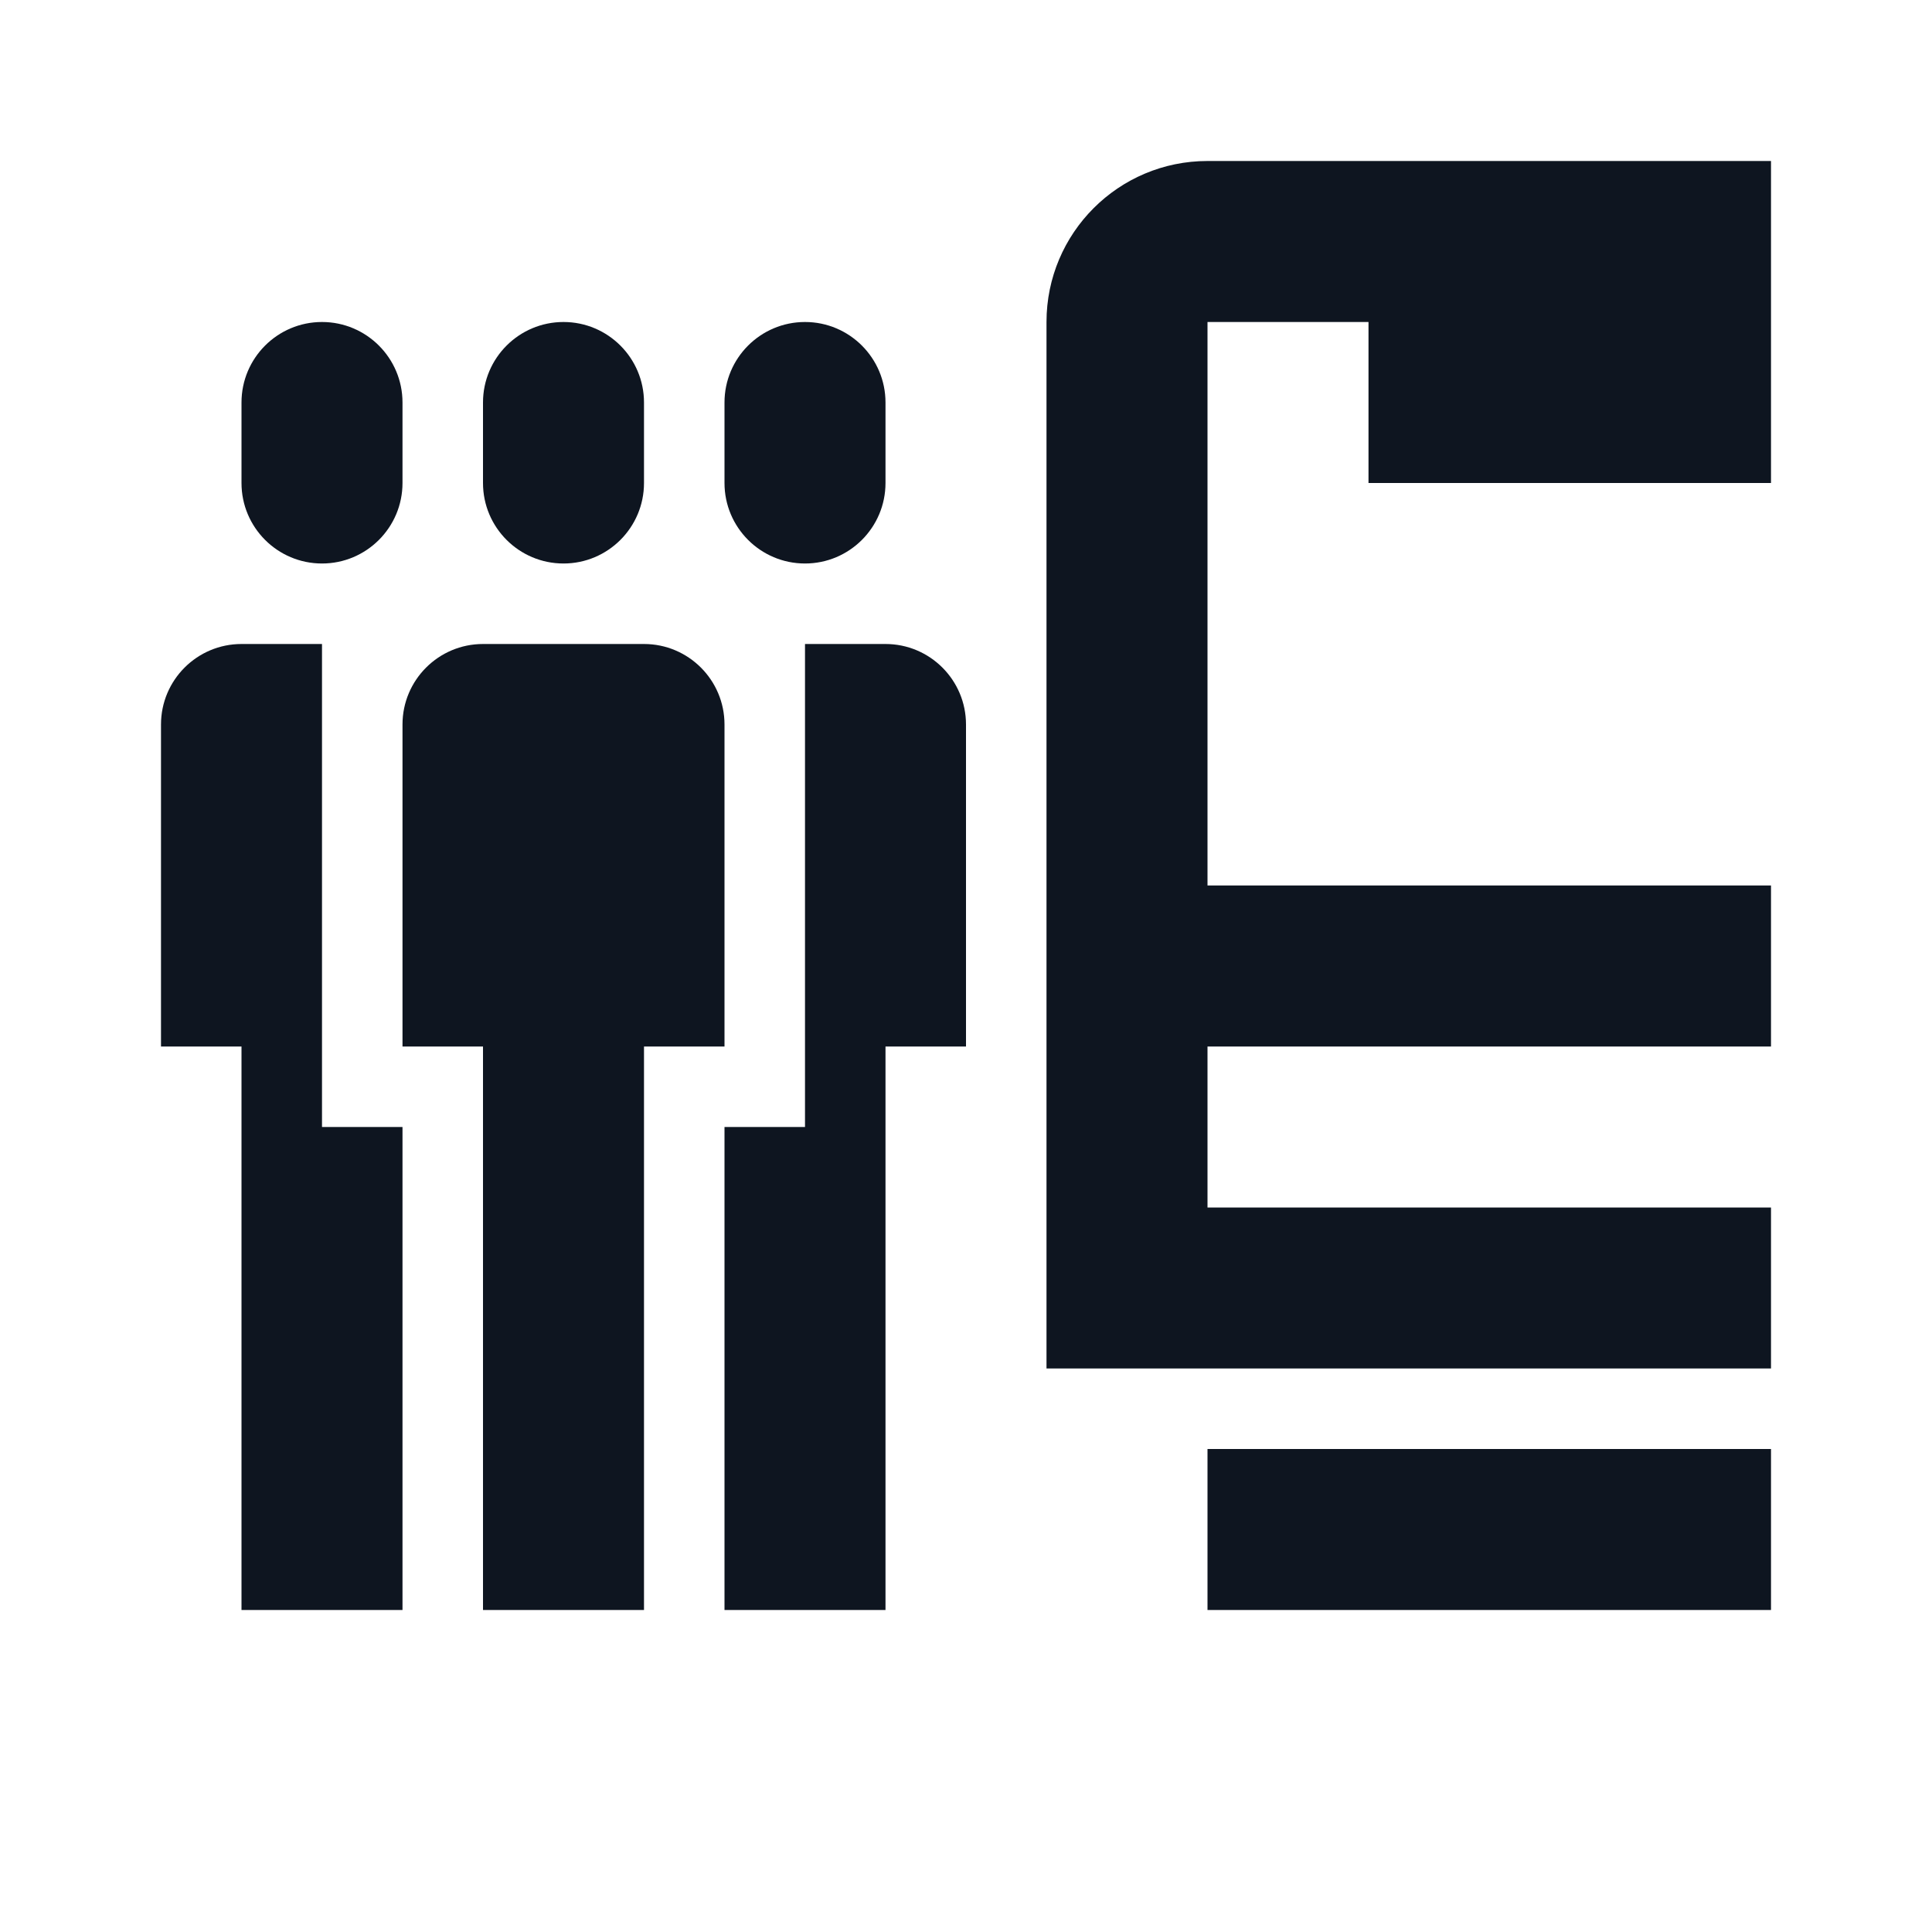
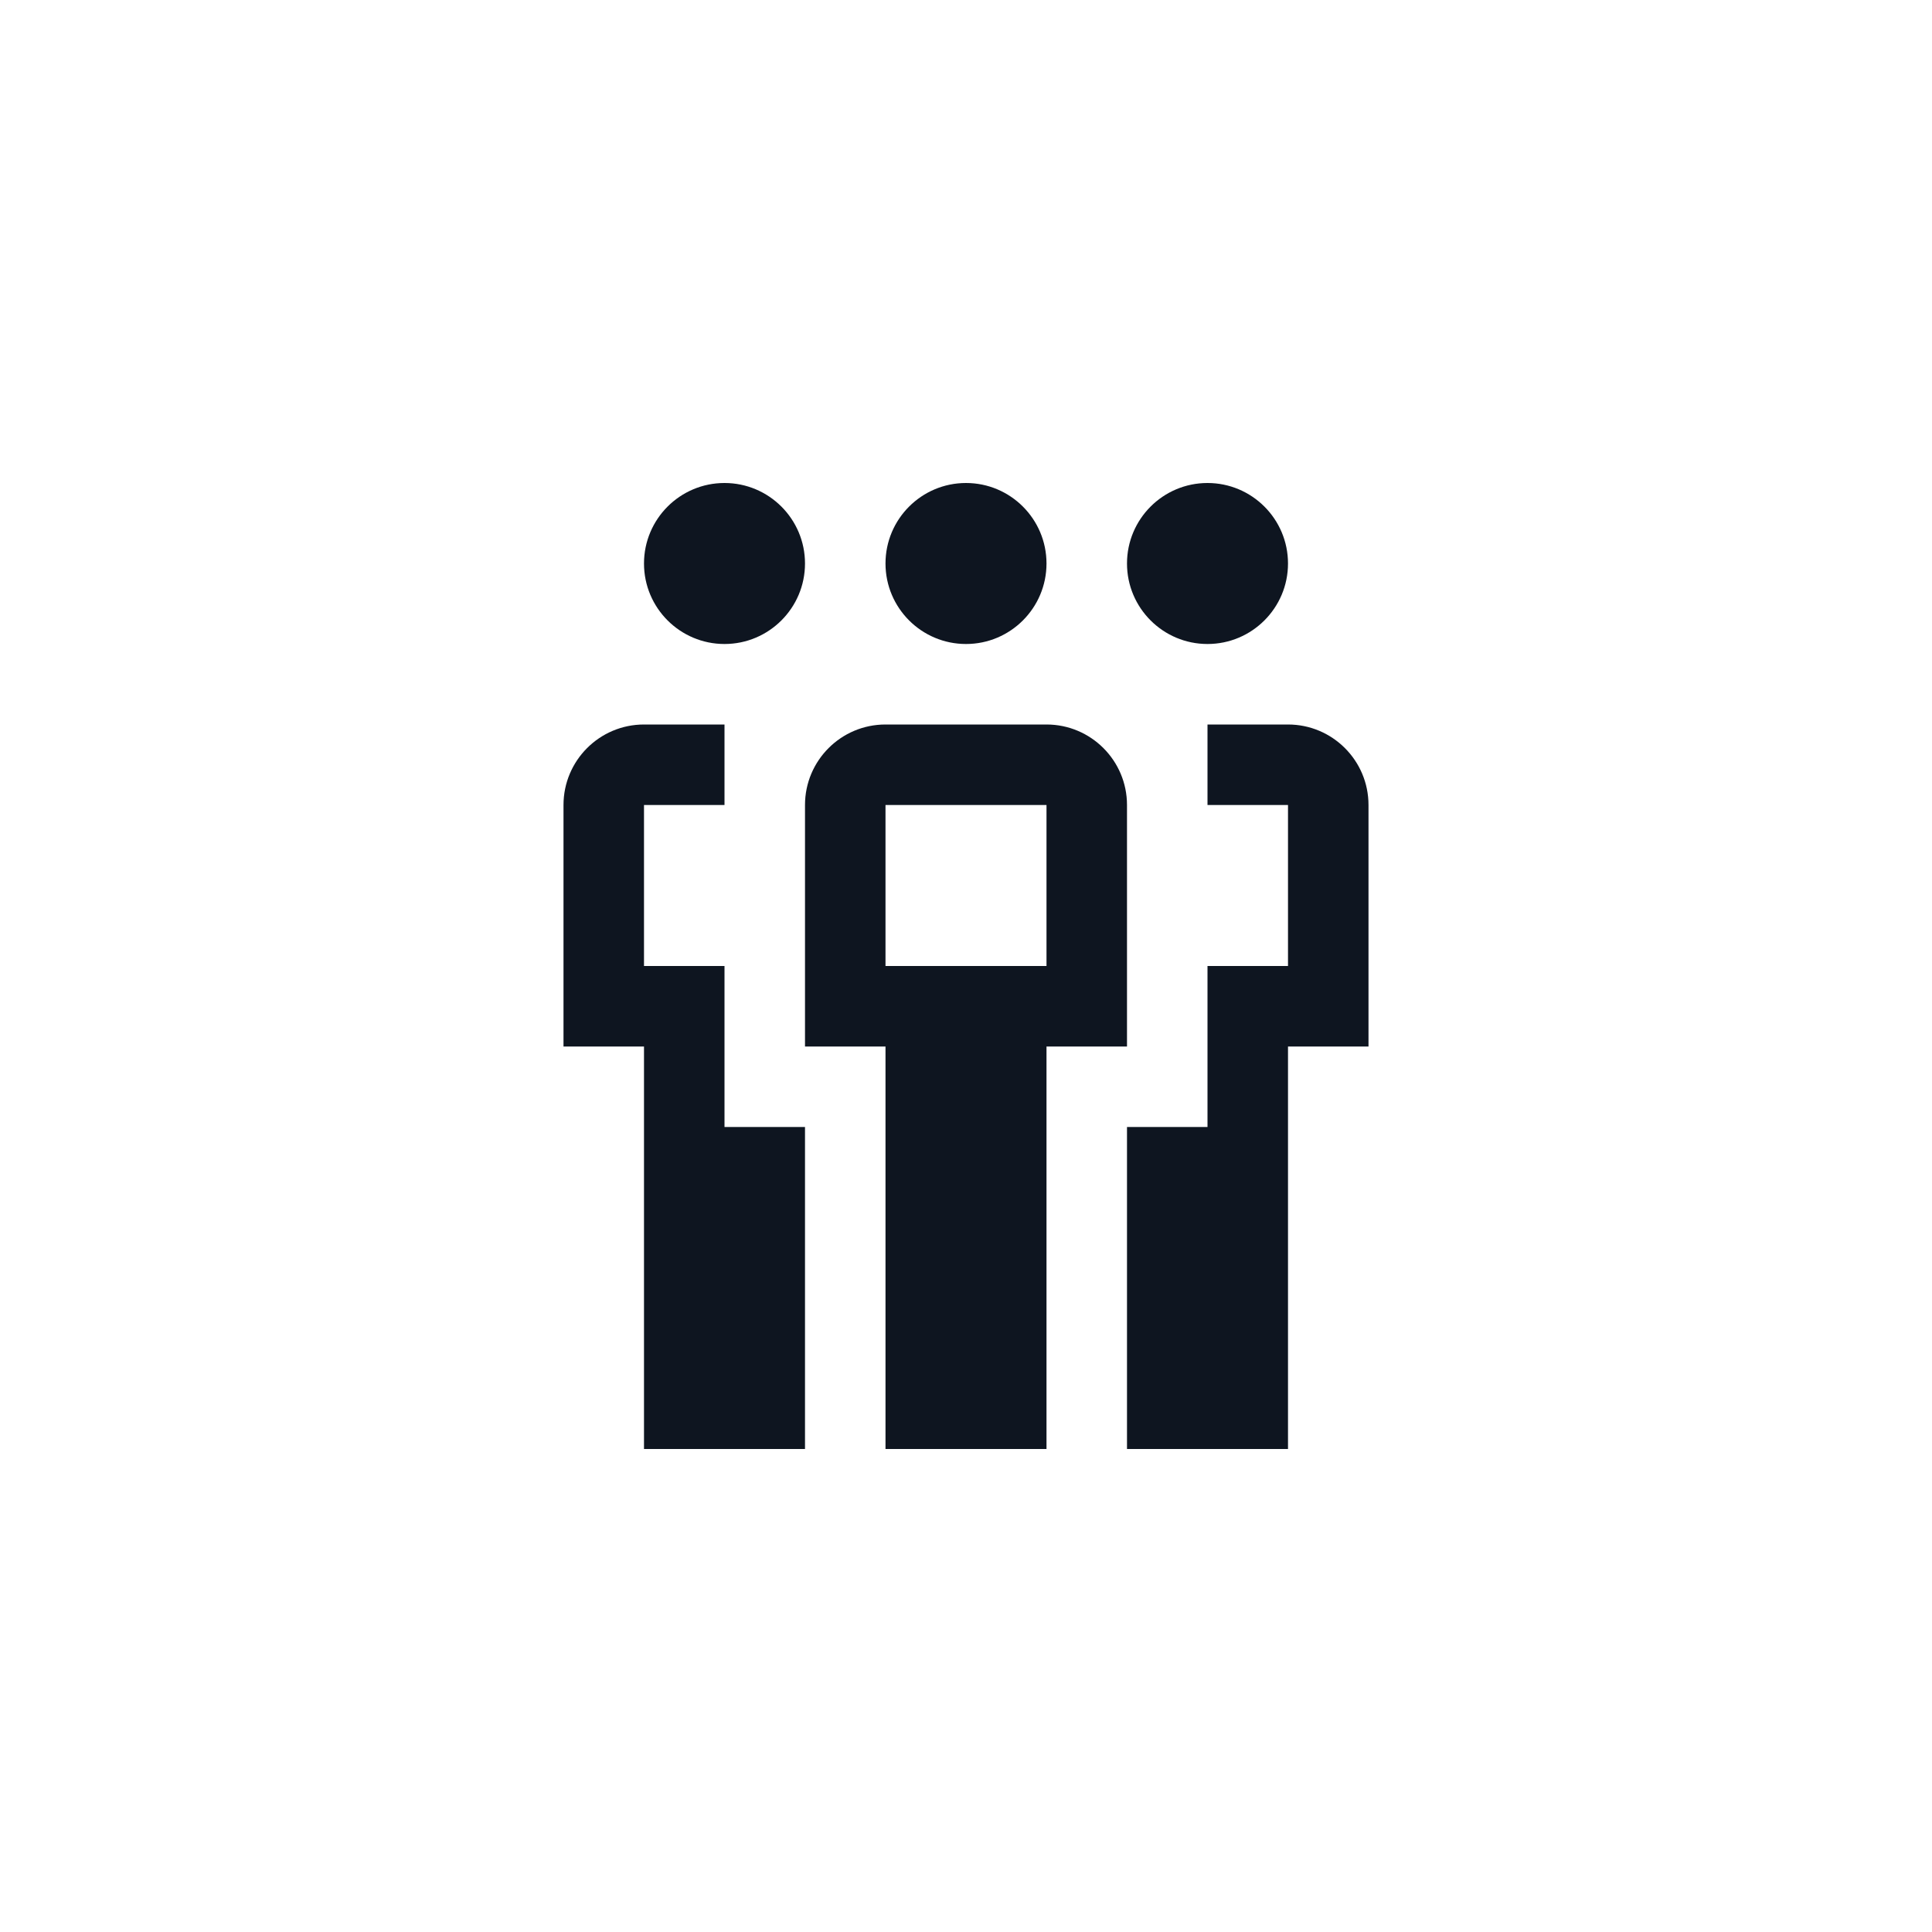
<svg xmlns="http://www.w3.org/2000/svg" width="24" height="24" viewBox="0 0 24 24" fill="none">
-   <path d="M13 4C13 2.895 13.895 2 15 2H22V6H17V4H15V11H22V13H15V15H22V17H13V4Z" fill="#0E1520" />
-   <path d="M22 20V18H15V20H22Z" fill="#0E1520" />
-   <path d="M3 5C3 4.448 3.448 4 4 4C4.552 4 5 4.448 5 5V6C5 6.552 4.552 7 4 7C3.448 7 3 6.552 3 6V5Z" fill="#0E1520" />
-   <path d="M10 4C9.448 4 9 4.448 9 5V6C9 6.552 9.448 7 10 7C10.552 7 11 6.552 11 6V5C11 4.448 10.552 4 10 4Z" fill="#0E1520" />
-   <path d="M10 14V8H11C11.552 8 12 8.448 12 9V13H11V20H9V14H10Z" fill="#0E1520" />
-   <path d="M2 9C2 8.448 2.448 8 3 8H4V14H5V20H3V13H2V9Z" fill="#0E1520" />
-   <path d="M7 4C6.448 4 6 4.448 6 5V6C6 6.552 6.448 7 7 7C7.552 7 8 6.552 8 6V5C8 4.448 7.552 4 7 4Z" fill="#0E1520" />
-   <path d="M6 8C5.448 8 5 8.448 5 9V13H6V20H8V13H9V9C9 8.448 8.552 8 8 8H6Z" fill="#0E1520" />
+   <path d="M9 8C9.552 8 10 7.552 10 7C10 6.448 9.552 6 9 6C8.448 6 8 6.448 8 7C8 7.552 8.448 8 9 8Z" fill="#0E1520" />
+   <path d="M7 10C7 9.448 7.448 9 8 9H9V10H8V12H9V14H10V18H8V13H7V10Z" fill="#0E1520" />
+   <path d="M15 8C14.448 8 14 7.552 14 7C14 6.448 14.448 6 15 6C15.552 6 16 6.448 16 7C16 7.552 15.552 8 15 8Z" fill="#0E1520" />
+   <path d="M17 10C17 9.448 16.552 9 16 9H15V10H16V12H15V14H14V18H16V13H17V10Z" fill="#0E1520" />
+   <path d="M12 8C12.552 8 13 7.552 13 7C13 6.448 12.552 6 12 6C11.448 6 11 6.448 11 7C11 7.552 11.448 8 12 8Z" fill="#0E1520" />
+   <path fill-rule="evenodd" clip-rule="evenodd" d="M11 9C10.448 9 10 9.448 10 10V13H11V18H13V13H14V10C14 9.448 13.552 9 13 9H11ZM13 10V12H11V10H13Z" fill="#0E1520" />
</svg>
